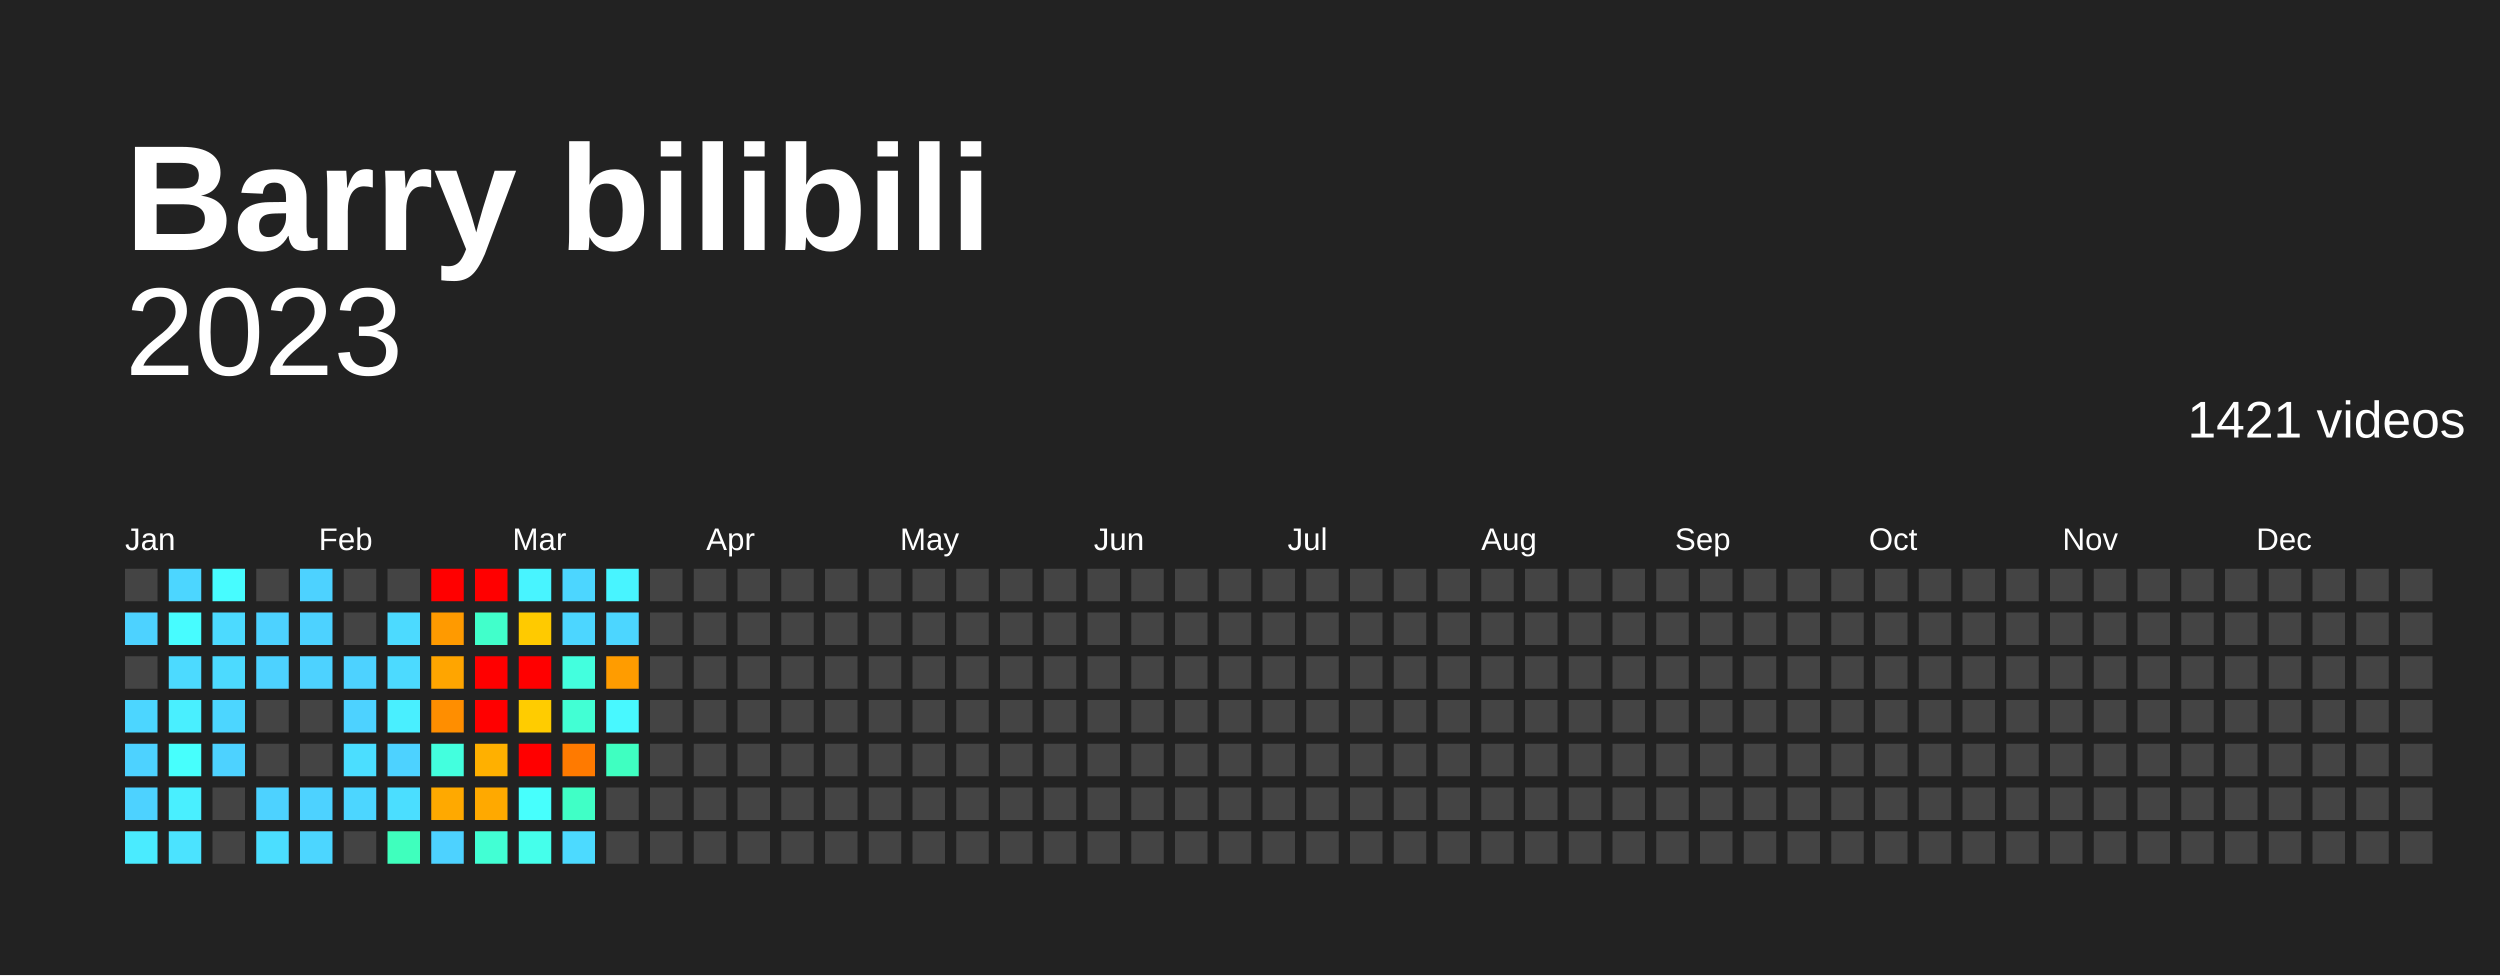
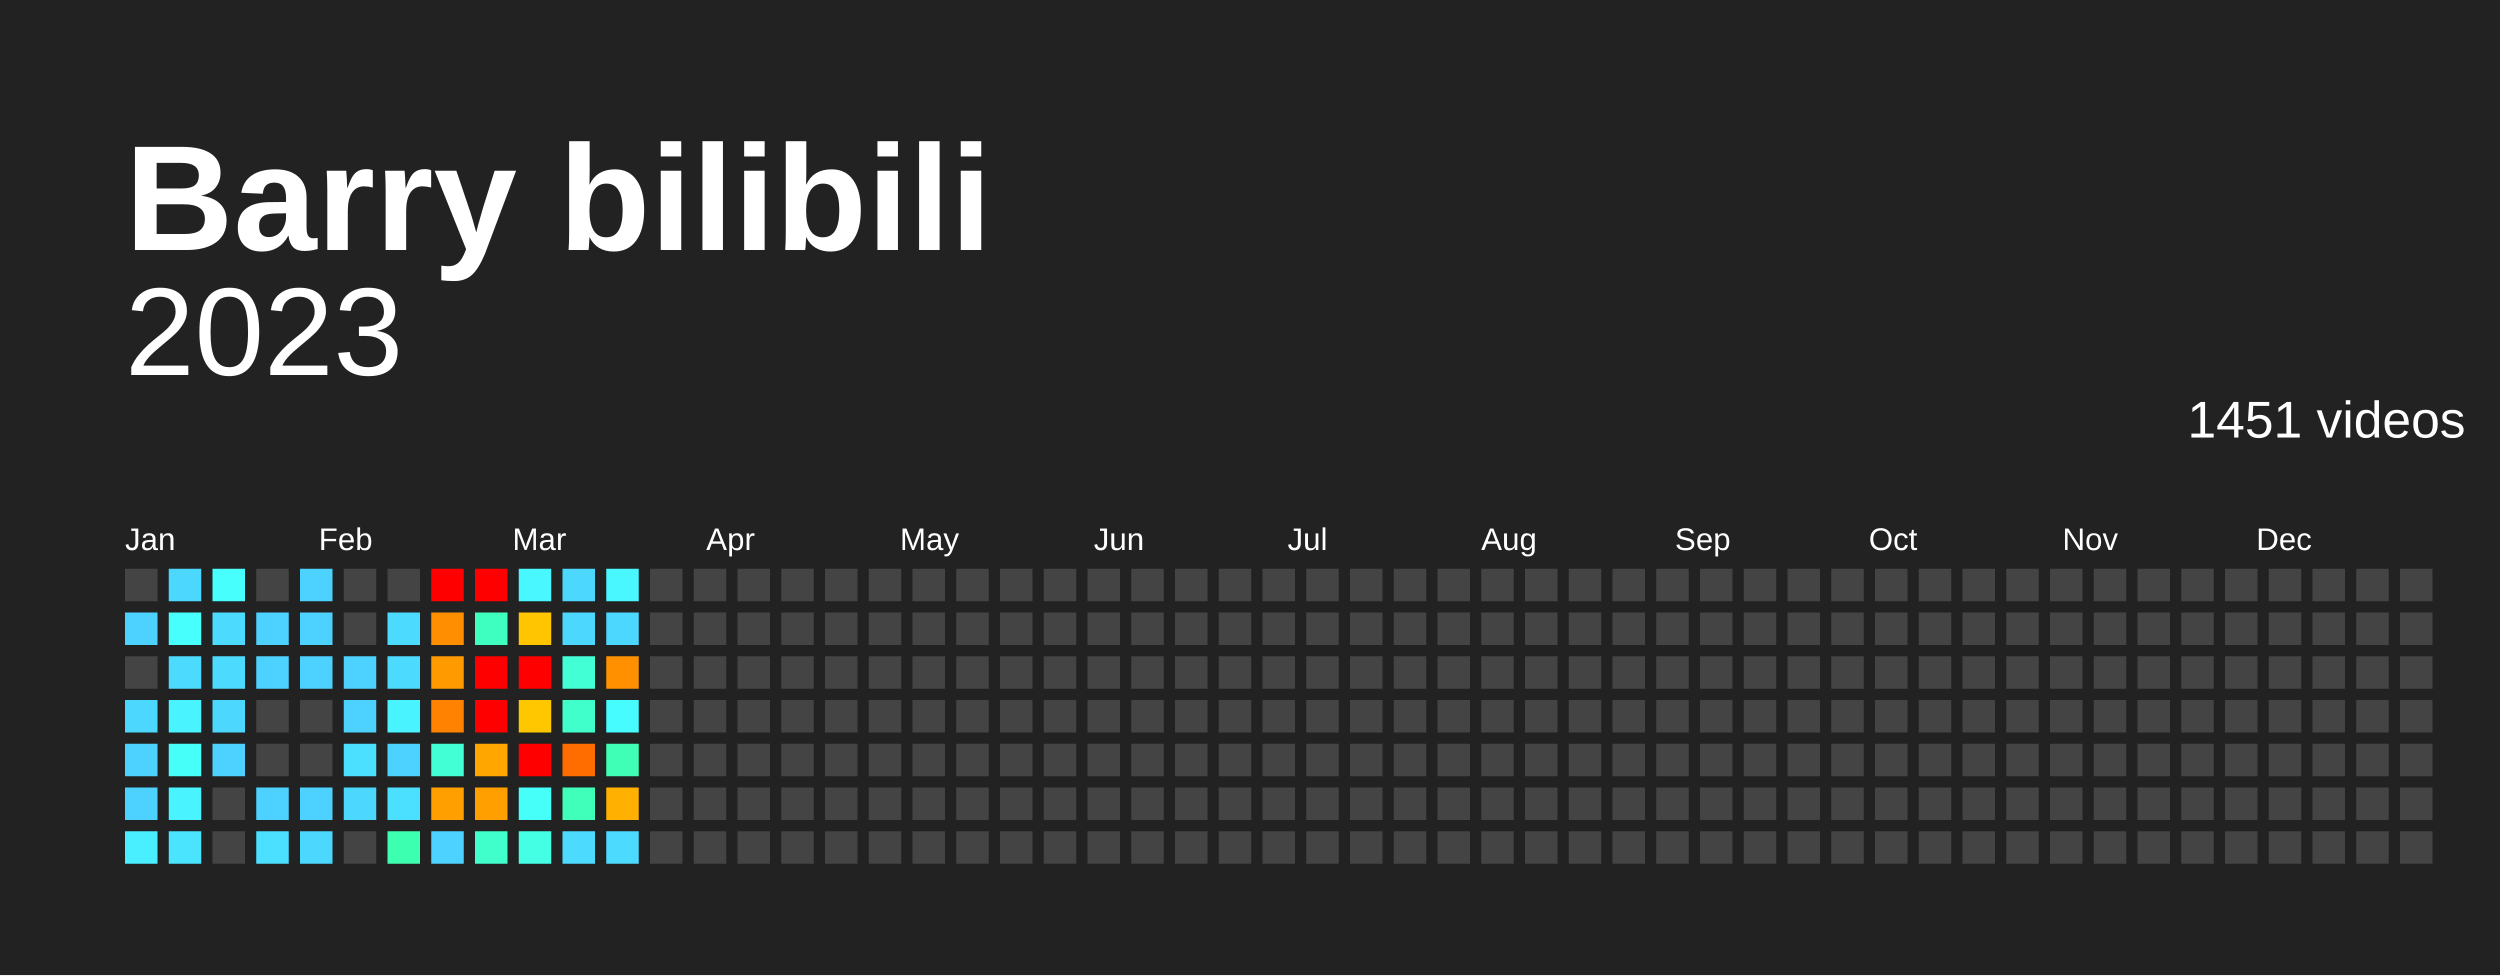
<svg xmlns="http://www.w3.org/2000/svg" baseProfile="full" height="78mm" version="1.1" viewBox="0,0,200,78" width="200mm">
  <defs />
  <rect fill="#222222" height="78" width="200" x="0" y="0" />
  <text fill="#FFFFFF" style="font-size:12px; font-family:Arial; font-weight:bold;" x="10" y="20">Barry bilibili</text>
  <text alignment-baseline="hanging" fill="#FFFFFF" style="font-size:10.0px; font-family:Arial;" x="10" y="30">2023</text>
-   <text alignment-baseline="hanging" fill="#FFFFFF" style="font-size:4.125px; font-family:Arial;" x="175" y="35">1421 videos</text>
+   <text alignment-baseline="hanging" fill="#FFFFFF" style="font-size:4.125px; font-family:Arial;" x="175" y="35">1451 videos</text>
  <text fill="#FFFFFF" style="font-size:2.5px; font-family:Arial" x="10.0" y="44">Jan</text>
  <text fill="#FFFFFF" style="font-size:2.5px; font-family:Arial" x="25.5" y="44">Feb</text>
  <text fill="#FFFFFF" style="font-size:2.5px; font-family:Arial" x="41.0" y="44">Mar</text>
  <text fill="#FFFFFF" style="font-size:2.5px; font-family:Arial" x="56.5" y="44">Apr</text>
  <text fill="#FFFFFF" style="font-size:2.5px; font-family:Arial" x="72.0" y="44">May</text>
  <text fill="#FFFFFF" style="font-size:2.5px; font-family:Arial" x="87.5" y="44">Jun</text>
  <text fill="#FFFFFF" style="font-size:2.5px; font-family:Arial" x="103.0" y="44">Jul</text>
  <text fill="#FFFFFF" style="font-size:2.5px; font-family:Arial" x="118.5" y="44">Aug</text>
  <text fill="#FFFFFF" style="font-size:2.5px; font-family:Arial" x="134.0" y="44">Sep</text>
  <text fill="#FFFFFF" style="font-size:2.5px; font-family:Arial" x="149.5" y="44">Oct</text>
  <text fill="#FFFFFF" style="font-size:2.5px; font-family:Arial" x="165.0" y="44">Nov</text>
  <text fill="#FFFFFF" style="font-size:2.5px; font-family:Arial" x="180.5" y="44">Dec</text>
  <rect fill="#444444" height="2.6" width="2.6" x="10.0" y="45.5" />
  <rect fill="#4dd2ff" height="2.6" width="2.6" x="10.0" y="49.0" />
  <rect fill="#444444" height="2.6" width="2.6" x="10.0" y="52.5" />
-   <rect fill="#4cd6ff" height="2.6" width="2.6" x="10.0" y="56.0" />
+   <rect fill="#4cd7ff" height="2.6" width="2.6" x="10.0" y="56.0" />
  <rect fill="#4dd2ff" height="2.6" width="2.6" x="10.0" y="59.5" />
  <rect fill="#4dd2ff" height="2.6" width="2.6" x="10.0" y="63.0" />
-   <rect fill="#4aebff" height="2.6" width="2.6" x="10.0" y="66.5" />
-   <rect fill="#4cd6ff" height="2.6" width="2.6" x="13.5" y="45.5" />
-   <rect fill="#47fcff" height="2.6" width="2.6" x="13.5" y="49.0" />
-   <rect fill="#4cdaff" height="2.6" width="2.6" x="13.5" y="52.5" />
-   <rect fill="#49efff" height="2.6" width="2.6" x="13.5" y="56.0" />
-   <rect fill="#47fffd" height="2.6" width="2.6" x="13.5" y="59.5" />
-   <rect fill="#49efff" height="2.6" width="2.6" x="13.5" y="63.0" />
-   <rect fill="#4be3ff" height="2.6" width="2.6" x="13.5" y="66.5" />
-   <rect fill="#47fcff" height="2.6" width="2.6" x="17.0" y="45.5" />
-   <rect fill="#4cdaff" height="2.6" width="2.6" x="17.0" y="49.0" />
-   <rect fill="#4cdaff" height="2.6" width="2.6" x="17.0" y="52.5" />
-   <rect fill="#4cd6ff" height="2.6" width="2.6" x="17.0" y="56.0" />
+   <rect fill="#49eeff" height="2.6" width="2.6" x="10.0" y="66.5" />
+   <rect fill="#4cd7ff" height="2.6" width="2.6" x="13.5" y="45.5" />
+   <rect fill="#47fffd" height="2.6" width="2.6" x="13.5" y="49.0" />
+   <rect fill="#4cdbff" height="2.6" width="2.6" x="13.5" y="52.5" />
+   <rect fill="#49f3ff" height="2.6" width="2.6" x="13.5" y="56.0" />
+   <rect fill="#46fff8" height="2.6" width="2.6" x="13.5" y="59.5" />
+   <rect fill="#49f3ff" height="2.6" width="2.6" x="13.5" y="63.0" />
+   <rect fill="#4ae4ff" height="2.6" width="2.6" x="13.5" y="66.5" />
+   <rect fill="#47fffd" height="2.6" width="2.6" x="17.0" y="45.5" />
+   <rect fill="#4cdbff" height="2.6" width="2.6" x="17.0" y="49.0" />
+   <rect fill="#4cdbff" height="2.6" width="2.6" x="17.0" y="52.5" />
+   <rect fill="#4cd7ff" height="2.6" width="2.6" x="17.0" y="56.0" />
  <rect fill="#4dd2ff" height="2.6" width="2.6" x="17.0" y="59.5" />
  <rect fill="#444444" height="2.6" width="2.6" x="17.0" y="63.0" />
  <rect fill="#444444" height="2.6" width="2.6" x="17.0" y="66.5" />
  <rect fill="#444444" height="2.6" width="2.6" x="20.5" y="45.5" />
  <rect fill="#4dd2ff" height="2.6" width="2.6" x="20.5" y="49.0" />
  <rect fill="#4dd2ff" height="2.6" width="2.6" x="20.5" y="52.5" />
  <rect fill="#444444" height="2.6" width="2.6" x="20.5" y="56.0" />
  <rect fill="#444444" height="2.6" width="2.6" x="20.5" y="59.5" />
  <rect fill="#4dd2ff" height="2.6" width="2.6" x="20.5" y="63.0" />
-   <rect fill="#4bdeff" height="2.6" width="2.6" x="20.5" y="66.5" />
+   <rect fill="#4be0ff" height="2.6" width="2.6" x="20.5" y="66.5" />
  <rect fill="#4dd2ff" height="2.6" width="2.6" x="24.0" y="45.5" />
  <rect fill="#4dd2ff" height="2.6" width="2.6" x="24.0" y="49.0" />
  <rect fill="#4dd2ff" height="2.6" width="2.6" x="24.0" y="52.5" />
  <rect fill="#444444" height="2.6" width="2.6" x="24.0" y="56.0" />
  <rect fill="#444444" height="2.6" width="2.6" x="24.0" y="59.5" />
  <rect fill="#4dd2ff" height="2.6" width="2.6" x="24.0" y="63.0" />
-   <rect fill="#4cd6ff" height="2.6" width="2.6" x="24.0" y="66.5" />
+   <rect fill="#4cd7ff" height="2.6" width="2.6" x="24.0" y="66.5" />
  <rect fill="#444444" height="2.6" width="2.6" x="27.5" y="45.5" />
  <rect fill="#444444" height="2.6" width="2.6" x="27.5" y="49.0" />
  <rect fill="#4dd2ff" height="2.6" width="2.6" x="27.5" y="52.5" />
  <rect fill="#4dd2ff" height="2.6" width="2.6" x="27.5" y="56.0" />
-   <rect fill="#4bdeff" height="2.6" width="2.6" x="27.5" y="59.5" />
-   <rect fill="#4cd6ff" height="2.6" width="2.6" x="27.5" y="63.0" />
+   <rect fill="#4be0ff" height="2.6" width="2.6" x="27.5" y="59.5" />
+   <rect fill="#4cd7ff" height="2.6" width="2.6" x="27.5" y="63.0" />
  <rect fill="#444444" height="2.6" width="2.6" x="27.5" y="66.5" />
  <rect fill="#444444" height="2.6" width="2.6" x="31.0" y="45.5" />
-   <rect fill="#4cdaff" height="2.6" width="2.6" x="31.0" y="49.0" />
-   <rect fill="#4cdaff" height="2.6" width="2.6" x="31.0" y="52.5" />
-   <rect fill="#49efff" height="2.6" width="2.6" x="31.0" y="56.0" />
+   <rect fill="#4cdbff" height="2.6" width="2.6" x="31.0" y="49.0" />
+   <rect fill="#4cdbff" height="2.6" width="2.6" x="31.0" y="52.5" />
+   <rect fill="#49f3ff" height="2.6" width="2.6" x="31.0" y="56.0" />
  <rect fill="#4dd2ff" height="2.6" width="2.6" x="31.0" y="59.5" />
-   <rect fill="#4bdeff" height="2.6" width="2.6" x="31.0" y="63.0" />
-   <rect fill="#3fffbd" height="2.6" width="2.6" x="31.0" y="66.5" />
+   <rect fill="#4be0ff" height="2.6" width="2.6" x="31.0" y="63.0" />
+   <rect fill="#3dffb0" height="2.6" width="2.6" x="31.0" y="66.5" />
  <rect fill="red" height="2.6" width="2.6" x="34.5" y="45.5" />
-   <rect fill="#ff9a00" height="2.6" width="2.6" x="34.5" y="49.0" />
-   <rect fill="#ffa500" height="2.6" width="2.6" x="34.5" y="52.5" />
-   <rect fill="#ff8e00" height="2.6" width="2.6" x="34.5" y="56.0" />
-   <rect fill="#43ffde" height="2.6" width="2.6" x="34.5" y="59.5" />
-   <rect fill="#ffa900" height="2.6" width="2.6" x="34.5" y="63.0" />
+   <rect fill="#ff8f00" height="2.6" width="2.6" x="34.5" y="49.0" />
+   <rect fill="#ff9b00" height="2.6" width="2.6" x="34.5" y="52.5" />
+   <rect fill="#ff8300" height="2.6" width="2.6" x="34.5" y="56.0" />
+   <rect fill="#42ffd5" height="2.6" width="2.6" x="34.5" y="59.5" />
+   <rect fill="#ffa000" height="2.6" width="2.6" x="34.5" y="63.0" />
  <rect fill="#4dd2ff" height="2.6" width="2.6" x="34.5" y="66.5" />
  <rect fill="red" height="2.6" width="2.6" x="38.0" y="45.5" />
-   <rect fill="#41ffcb" height="2.6" width="2.6" x="38.0" y="49.0" />
+   <rect fill="#3fffc0" height="2.6" width="2.6" x="38.0" y="49.0" />
  <rect fill="red" height="2.6" width="2.6" x="38.0" y="52.5" />
  <rect fill="red" height="2.6" width="2.6" x="38.0" y="56.0" />
-   <rect fill="#ffb000" height="2.6" width="2.6" x="38.0" y="59.5" />
-   <rect fill="#ffa900" height="2.6" width="2.6" x="38.0" y="63.0" />
-   <rect fill="#42ffd4" height="2.6" width="2.6" x="38.0" y="66.5" />
-   <rect fill="#48f4ff" height="2.6" width="2.6" x="41.5" y="45.5" />
-   <rect fill="#ffca00" height="2.6" width="2.6" x="41.5" y="49.0" />
+   <rect fill="#ffa600" height="2.6" width="2.6" x="38.0" y="59.5" />
+   <rect fill="#ffa000" height="2.6" width="2.6" x="38.0" y="63.0" />
+   <rect fill="#40ffca" height="2.6" width="2.6" x="38.0" y="66.5" />
+   <rect fill="#48f7ff" height="2.6" width="2.6" x="41.5" y="45.5" />
+   <rect fill="#ffc500" height="2.6" width="2.6" x="41.5" y="49.0" />
  <rect fill="red" height="2.6" width="2.6" x="41.5" y="52.5" />
-   <rect fill="#ffcc00" height="2.6" width="2.6" x="41.5" y="56.0" />
+   <rect fill="#ffc700" height="2.6" width="2.6" x="41.5" y="56.0" />
  <rect fill="red" height="2.6" width="2.6" x="41.5" y="59.5" />
-   <rect fill="#47fffd" height="2.6" width="2.6" x="41.5" y="63.0" />
-   <rect fill="#45ffeb" height="2.6" width="2.6" x="41.5" y="66.5" />
-   <rect fill="#4cd6ff" height="2.6" width="2.6" x="45.0" y="45.5" />
-   <rect fill="#4cd6ff" height="2.6" width="2.6" x="45.0" y="49.0" />
-   <rect fill="#43ffde" height="2.6" width="2.6" x="45.0" y="52.5" />
-   <rect fill="#42ffd4" height="2.6" width="2.6" x="45.0" y="56.0" />
-   <rect fill="#ff7a00" height="2.6" width="2.6" x="45.0" y="59.5" />
-   <rect fill="#40ffc6" height="2.6" width="2.6" x="45.0" y="63.0" />
-   <rect fill="#4cdaff" height="2.6" width="2.6" x="45.0" y="66.5" />
-   <rect fill="#48f4ff" height="2.6" width="2.6" x="48.5" y="45.5" />
-   <rect fill="#4cd6ff" height="2.6" width="2.6" x="48.5" y="49.0" />
-   <rect fill="#ff9c00" height="2.6" width="2.6" x="48.5" y="52.5" />
-   <rect fill="#48f8ff" height="2.6" width="2.6" x="48.5" y="56.0" />
-   <rect fill="#3fffc1" height="2.6" width="2.6" x="48.5" y="59.5" />
-   <rect fill="#444444" height="2.6" width="2.6" x="48.5" y="63.0" />
-   <rect fill="#444444" height="2.6" width="2.6" x="48.5" y="66.5" />
+   <rect fill="#46fff8" height="2.6" width="2.6" x="41.5" y="63.0" />
+   <rect fill="#44ffe4" height="2.6" width="2.6" x="41.5" y="66.5" />
+   <rect fill="#4cd7ff" height="2.6" width="2.6" x="45.0" y="45.5" />
+   <rect fill="#4cd7ff" height="2.6" width="2.6" x="45.0" y="49.0" />
+   <rect fill="#42ffd5" height="2.6" width="2.6" x="45.0" y="52.5" />
+   <rect fill="#40ffca" height="2.6" width="2.6" x="45.0" y="56.0" />
+   <rect fill="#ff6c00" height="2.6" width="2.6" x="45.0" y="59.5" />
+   <rect fill="#3fffbb" height="2.6" width="2.6" x="45.0" y="63.0" />
+   <rect fill="#4cdbff" height="2.6" width="2.6" x="45.0" y="66.5" />
+   <rect fill="#48f7ff" height="2.6" width="2.6" x="48.5" y="45.5" />
+   <rect fill="#4cd7ff" height="2.6" width="2.6" x="48.5" y="49.0" />
+   <rect fill="#ff9100" height="2.6" width="2.6" x="48.5" y="52.5" />
+   <rect fill="#47fcff" height="2.6" width="2.6" x="48.5" y="56.0" />
+   <rect fill="#3effb5" height="2.6" width="2.6" x="48.5" y="59.5" />
+   <rect fill="#ffb000" height="2.6" width="2.6" x="48.5" y="63.0" />
+   <rect fill="#4cdbff" height="2.6" width="2.6" x="48.5" y="66.5" />
  <rect fill="#444444" height="2.6" width="2.6" x="52.0" y="45.5" />
  <rect fill="#444444" height="2.6" width="2.6" x="52.0" y="49.0" />
  <rect fill="#444444" height="2.6" width="2.6" x="52.0" y="52.5" />
  <rect fill="#444444" height="2.6" width="2.6" x="52.0" y="56.0" />
  <rect fill="#444444" height="2.6" width="2.6" x="52.0" y="59.5" />
  <rect fill="#444444" height="2.6" width="2.6" x="52.0" y="63.0" />
  <rect fill="#444444" height="2.6" width="2.6" x="52.0" y="66.5" />
  <rect fill="#444444" height="2.6" width="2.6" x="55.5" y="45.5" />
  <rect fill="#444444" height="2.6" width="2.6" x="55.5" y="49.0" />
  <rect fill="#444444" height="2.6" width="2.6" x="55.5" y="52.5" />
  <rect fill="#444444" height="2.6" width="2.6" x="55.5" y="56.0" />
  <rect fill="#444444" height="2.6" width="2.6" x="55.5" y="59.5" />
  <rect fill="#444444" height="2.6" width="2.6" x="55.5" y="63.0" />
  <rect fill="#444444" height="2.6" width="2.6" x="55.5" y="66.5" />
  <rect fill="#444444" height="2.6" width="2.6" x="59.0" y="45.5" />
  <rect fill="#444444" height="2.6" width="2.6" x="59.0" y="49.0" />
  <rect fill="#444444" height="2.6" width="2.6" x="59.0" y="52.5" />
  <rect fill="#444444" height="2.6" width="2.6" x="59.0" y="56.0" />
  <rect fill="#444444" height="2.6" width="2.6" x="59.0" y="59.5" />
  <rect fill="#444444" height="2.6" width="2.6" x="59.0" y="63.0" />
  <rect fill="#444444" height="2.6" width="2.6" x="59.0" y="66.5" />
  <rect fill="#444444" height="2.6" width="2.6" x="62.5" y="45.5" />
  <rect fill="#444444" height="2.6" width="2.6" x="62.5" y="49.0" />
  <rect fill="#444444" height="2.6" width="2.6" x="62.5" y="52.5" />
  <rect fill="#444444" height="2.6" width="2.6" x="62.5" y="56.0" />
  <rect fill="#444444" height="2.6" width="2.6" x="62.5" y="59.5" />
  <rect fill="#444444" height="2.6" width="2.6" x="62.5" y="63.0" />
  <rect fill="#444444" height="2.6" width="2.6" x="62.5" y="66.5" />
  <rect fill="#444444" height="2.6" width="2.6" x="66.0" y="45.5" />
  <rect fill="#444444" height="2.6" width="2.6" x="66.0" y="49.0" />
  <rect fill="#444444" height="2.6" width="2.6" x="66.0" y="52.5" />
  <rect fill="#444444" height="2.6" width="2.6" x="66.0" y="56.0" />
  <rect fill="#444444" height="2.6" width="2.6" x="66.0" y="59.5" />
  <rect fill="#444444" height="2.6" width="2.6" x="66.0" y="63.0" />
  <rect fill="#444444" height="2.6" width="2.6" x="66.0" y="66.5" />
  <rect fill="#444444" height="2.6" width="2.6" x="69.5" y="45.5" />
  <rect fill="#444444" height="2.6" width="2.6" x="69.5" y="49.0" />
  <rect fill="#444444" height="2.6" width="2.6" x="69.5" y="52.5" />
  <rect fill="#444444" height="2.6" width="2.6" x="69.5" y="56.0" />
  <rect fill="#444444" height="2.6" width="2.6" x="69.5" y="59.5" />
  <rect fill="#444444" height="2.6" width="2.6" x="69.5" y="63.0" />
  <rect fill="#444444" height="2.6" width="2.6" x="69.5" y="66.5" />
  <rect fill="#444444" height="2.6" width="2.6" x="73.0" y="45.5" />
  <rect fill="#444444" height="2.6" width="2.6" x="73.0" y="49.0" />
  <rect fill="#444444" height="2.6" width="2.6" x="73.0" y="52.5" />
  <rect fill="#444444" height="2.6" width="2.6" x="73.0" y="56.0" />
  <rect fill="#444444" height="2.6" width="2.6" x="73.0" y="59.5" />
  <rect fill="#444444" height="2.6" width="2.6" x="73.0" y="63.0" />
  <rect fill="#444444" height="2.6" width="2.6" x="73.0" y="66.5" />
  <rect fill="#444444" height="2.6" width="2.6" x="76.5" y="45.5" />
  <rect fill="#444444" height="2.6" width="2.6" x="76.5" y="49.0" />
  <rect fill="#444444" height="2.6" width="2.6" x="76.5" y="52.5" />
  <rect fill="#444444" height="2.6" width="2.6" x="76.5" y="56.0" />
  <rect fill="#444444" height="2.6" width="2.6" x="76.5" y="59.5" />
  <rect fill="#444444" height="2.6" width="2.6" x="76.5" y="63.0" />
  <rect fill="#444444" height="2.6" width="2.6" x="76.5" y="66.5" />
  <rect fill="#444444" height="2.6" width="2.6" x="80.0" y="45.5" />
  <rect fill="#444444" height="2.6" width="2.6" x="80.0" y="49.0" />
  <rect fill="#444444" height="2.6" width="2.6" x="80.0" y="52.5" />
  <rect fill="#444444" height="2.6" width="2.6" x="80.0" y="56.0" />
  <rect fill="#444444" height="2.6" width="2.6" x="80.0" y="59.5" />
  <rect fill="#444444" height="2.6" width="2.6" x="80.0" y="63.0" />
  <rect fill="#444444" height="2.6" width="2.6" x="80.0" y="66.5" />
  <rect fill="#444444" height="2.6" width="2.6" x="83.5" y="45.5" />
  <rect fill="#444444" height="2.6" width="2.6" x="83.5" y="49.0" />
  <rect fill="#444444" height="2.6" width="2.6" x="83.5" y="52.5" />
  <rect fill="#444444" height="2.6" width="2.6" x="83.5" y="56.0" />
  <rect fill="#444444" height="2.6" width="2.6" x="83.5" y="59.5" />
  <rect fill="#444444" height="2.6" width="2.6" x="83.5" y="63.0" />
  <rect fill="#444444" height="2.6" width="2.6" x="83.5" y="66.5" />
  <rect fill="#444444" height="2.6" width="2.6" x="87.0" y="45.5" />
  <rect fill="#444444" height="2.6" width="2.6" x="87.0" y="49.0" />
  <rect fill="#444444" height="2.6" width="2.6" x="87.0" y="52.5" />
  <rect fill="#444444" height="2.6" width="2.6" x="87.0" y="56.0" />
  <rect fill="#444444" height="2.6" width="2.6" x="87.0" y="59.5" />
  <rect fill="#444444" height="2.6" width="2.6" x="87.0" y="63.0" />
  <rect fill="#444444" height="2.6" width="2.6" x="87.0" y="66.5" />
  <rect fill="#444444" height="2.6" width="2.6" x="90.5" y="45.5" />
  <rect fill="#444444" height="2.6" width="2.6" x="90.5" y="49.0" />
  <rect fill="#444444" height="2.6" width="2.6" x="90.5" y="52.5" />
  <rect fill="#444444" height="2.6" width="2.6" x="90.5" y="56.0" />
  <rect fill="#444444" height="2.6" width="2.6" x="90.5" y="59.5" />
  <rect fill="#444444" height="2.6" width="2.6" x="90.5" y="63.0" />
  <rect fill="#444444" height="2.6" width="2.6" x="90.5" y="66.5" />
  <rect fill="#444444" height="2.6" width="2.6" x="94.0" y="45.5" />
  <rect fill="#444444" height="2.6" width="2.6" x="94.0" y="49.0" />
  <rect fill="#444444" height="2.6" width="2.6" x="94.0" y="52.5" />
  <rect fill="#444444" height="2.6" width="2.6" x="94.0" y="56.0" />
  <rect fill="#444444" height="2.6" width="2.6" x="94.0" y="59.5" />
  <rect fill="#444444" height="2.6" width="2.6" x="94.0" y="63.0" />
  <rect fill="#444444" height="2.6" width="2.6" x="94.0" y="66.5" />
  <rect fill="#444444" height="2.6" width="2.6" x="97.5" y="45.5" />
  <rect fill="#444444" height="2.6" width="2.6" x="97.5" y="49.0" />
  <rect fill="#444444" height="2.6" width="2.6" x="97.5" y="52.5" />
  <rect fill="#444444" height="2.6" width="2.6" x="97.5" y="56.0" />
  <rect fill="#444444" height="2.6" width="2.6" x="97.5" y="59.5" />
  <rect fill="#444444" height="2.6" width="2.6" x="97.5" y="63.0" />
  <rect fill="#444444" height="2.6" width="2.6" x="97.5" y="66.5" />
  <rect fill="#444444" height="2.6" width="2.6" x="101.0" y="45.5" />
  <rect fill="#444444" height="2.6" width="2.6" x="101.0" y="49.0" />
  <rect fill="#444444" height="2.6" width="2.6" x="101.0" y="52.5" />
  <rect fill="#444444" height="2.6" width="2.6" x="101.0" y="56.0" />
  <rect fill="#444444" height="2.6" width="2.6" x="101.0" y="59.5" />
  <rect fill="#444444" height="2.6" width="2.6" x="101.0" y="63.0" />
  <rect fill="#444444" height="2.6" width="2.6" x="101.0" y="66.5" />
  <rect fill="#444444" height="2.6" width="2.6" x="104.5" y="45.5" />
  <rect fill="#444444" height="2.6" width="2.6" x="104.5" y="49.0" />
  <rect fill="#444444" height="2.6" width="2.6" x="104.5" y="52.5" />
  <rect fill="#444444" height="2.6" width="2.6" x="104.5" y="56.0" />
  <rect fill="#444444" height="2.6" width="2.6" x="104.5" y="59.5" />
  <rect fill="#444444" height="2.6" width="2.6" x="104.5" y="63.0" />
  <rect fill="#444444" height="2.6" width="2.6" x="104.5" y="66.5" />
  <rect fill="#444444" height="2.6" width="2.6" x="108.0" y="45.5" />
  <rect fill="#444444" height="2.6" width="2.6" x="108.0" y="49.0" />
  <rect fill="#444444" height="2.6" width="2.6" x="108.0" y="52.5" />
  <rect fill="#444444" height="2.6" width="2.6" x="108.0" y="56.0" />
  <rect fill="#444444" height="2.6" width="2.6" x="108.0" y="59.5" />
  <rect fill="#444444" height="2.6" width="2.6" x="108.0" y="63.0" />
  <rect fill="#444444" height="2.6" width="2.6" x="108.0" y="66.5" />
  <rect fill="#444444" height="2.6" width="2.6" x="111.5" y="45.5" />
  <rect fill="#444444" height="2.6" width="2.6" x="111.5" y="49.0" />
  <rect fill="#444444" height="2.6" width="2.6" x="111.5" y="52.5" />
  <rect fill="#444444" height="2.6" width="2.6" x="111.5" y="56.0" />
  <rect fill="#444444" height="2.6" width="2.6" x="111.5" y="59.5" />
  <rect fill="#444444" height="2.6" width="2.6" x="111.5" y="63.0" />
  <rect fill="#444444" height="2.6" width="2.6" x="111.5" y="66.5" />
  <rect fill="#444444" height="2.6" width="2.6" x="115.0" y="45.5" />
  <rect fill="#444444" height="2.6" width="2.6" x="115.0" y="49.0" />
  <rect fill="#444444" height="2.6" width="2.6" x="115.0" y="52.5" />
  <rect fill="#444444" height="2.6" width="2.6" x="115.0" y="56.0" />
  <rect fill="#444444" height="2.6" width="2.6" x="115.0" y="59.5" />
  <rect fill="#444444" height="2.6" width="2.6" x="115.0" y="63.0" />
  <rect fill="#444444" height="2.6" width="2.6" x="115.0" y="66.5" />
  <rect fill="#444444" height="2.6" width="2.6" x="118.5" y="45.5" />
  <rect fill="#444444" height="2.6" width="2.6" x="118.5" y="49.0" />
  <rect fill="#444444" height="2.6" width="2.6" x="118.5" y="52.5" />
  <rect fill="#444444" height="2.6" width="2.6" x="118.5" y="56.0" />
  <rect fill="#444444" height="2.6" width="2.6" x="118.5" y="59.5" />
  <rect fill="#444444" height="2.6" width="2.6" x="118.5" y="63.0" />
  <rect fill="#444444" height="2.6" width="2.6" x="118.5" y="66.5" />
  <rect fill="#444444" height="2.6" width="2.6" x="122.0" y="45.5" />
  <rect fill="#444444" height="2.6" width="2.6" x="122.0" y="49.0" />
  <rect fill="#444444" height="2.6" width="2.6" x="122.0" y="52.5" />
  <rect fill="#444444" height="2.6" width="2.6" x="122.0" y="56.0" />
  <rect fill="#444444" height="2.6" width="2.6" x="122.0" y="59.5" />
  <rect fill="#444444" height="2.6" width="2.6" x="122.0" y="63.0" />
  <rect fill="#444444" height="2.6" width="2.6" x="122.0" y="66.5" />
  <rect fill="#444444" height="2.6" width="2.6" x="125.5" y="45.5" />
  <rect fill="#444444" height="2.6" width="2.6" x="125.5" y="49.0" />
  <rect fill="#444444" height="2.6" width="2.6" x="125.5" y="52.5" />
  <rect fill="#444444" height="2.6" width="2.6" x="125.5" y="56.0" />
  <rect fill="#444444" height="2.6" width="2.6" x="125.5" y="59.5" />
  <rect fill="#444444" height="2.6" width="2.6" x="125.5" y="63.0" />
  <rect fill="#444444" height="2.6" width="2.6" x="125.5" y="66.5" />
  <rect fill="#444444" height="2.6" width="2.6" x="129.0" y="45.5" />
  <rect fill="#444444" height="2.6" width="2.6" x="129.0" y="49.0" />
  <rect fill="#444444" height="2.6" width="2.6" x="129.0" y="52.5" />
  <rect fill="#444444" height="2.6" width="2.6" x="129.0" y="56.0" />
  <rect fill="#444444" height="2.6" width="2.6" x="129.0" y="59.5" />
  <rect fill="#444444" height="2.6" width="2.6" x="129.0" y="63.0" />
  <rect fill="#444444" height="2.6" width="2.6" x="129.0" y="66.5" />
  <rect fill="#444444" height="2.6" width="2.6" x="132.5" y="45.5" />
  <rect fill="#444444" height="2.6" width="2.6" x="132.5" y="49.0" />
  <rect fill="#444444" height="2.6" width="2.6" x="132.5" y="52.5" />
  <rect fill="#444444" height="2.6" width="2.6" x="132.5" y="56.0" />
  <rect fill="#444444" height="2.6" width="2.6" x="132.5" y="59.5" />
  <rect fill="#444444" height="2.6" width="2.6" x="132.5" y="63.0" />
  <rect fill="#444444" height="2.6" width="2.6" x="132.5" y="66.5" />
  <rect fill="#444444" height="2.6" width="2.6" x="136.0" y="45.5" />
  <rect fill="#444444" height="2.6" width="2.6" x="136.0" y="49.0" />
  <rect fill="#444444" height="2.6" width="2.6" x="136.0" y="52.5" />
  <rect fill="#444444" height="2.6" width="2.6" x="136.0" y="56.0" />
  <rect fill="#444444" height="2.6" width="2.6" x="136.0" y="59.5" />
  <rect fill="#444444" height="2.6" width="2.6" x="136.0" y="63.0" />
  <rect fill="#444444" height="2.6" width="2.6" x="136.0" y="66.5" />
  <rect fill="#444444" height="2.6" width="2.6" x="139.5" y="45.5" />
  <rect fill="#444444" height="2.6" width="2.6" x="139.5" y="49.0" />
  <rect fill="#444444" height="2.6" width="2.6" x="139.5" y="52.5" />
  <rect fill="#444444" height="2.6" width="2.6" x="139.5" y="56.0" />
  <rect fill="#444444" height="2.6" width="2.6" x="139.5" y="59.5" />
  <rect fill="#444444" height="2.6" width="2.6" x="139.5" y="63.0" />
  <rect fill="#444444" height="2.6" width="2.6" x="139.5" y="66.5" />
  <rect fill="#444444" height="2.6" width="2.6" x="143.0" y="45.5" />
  <rect fill="#444444" height="2.6" width="2.6" x="143.0" y="49.0" />
  <rect fill="#444444" height="2.6" width="2.6" x="143.0" y="52.5" />
  <rect fill="#444444" height="2.6" width="2.6" x="143.0" y="56.0" />
  <rect fill="#444444" height="2.6" width="2.6" x="143.0" y="59.5" />
  <rect fill="#444444" height="2.6" width="2.6" x="143.0" y="63.0" />
  <rect fill="#444444" height="2.6" width="2.6" x="143.0" y="66.5" />
  <rect fill="#444444" height="2.6" width="2.6" x="146.5" y="45.5" />
  <rect fill="#444444" height="2.6" width="2.6" x="146.5" y="49.0" />
  <rect fill="#444444" height="2.6" width="2.6" x="146.5" y="52.5" />
  <rect fill="#444444" height="2.6" width="2.6" x="146.5" y="56.0" />
  <rect fill="#444444" height="2.6" width="2.6" x="146.5" y="59.5" />
  <rect fill="#444444" height="2.6" width="2.6" x="146.5" y="63.0" />
  <rect fill="#444444" height="2.6" width="2.6" x="146.5" y="66.5" />
  <rect fill="#444444" height="2.6" width="2.6" x="150.0" y="45.5" />
  <rect fill="#444444" height="2.6" width="2.6" x="150.0" y="49.0" />
  <rect fill="#444444" height="2.6" width="2.6" x="150.0" y="52.5" />
  <rect fill="#444444" height="2.6" width="2.6" x="150.0" y="56.0" />
  <rect fill="#444444" height="2.6" width="2.6" x="150.0" y="59.5" />
  <rect fill="#444444" height="2.6" width="2.6" x="150.0" y="63.0" />
  <rect fill="#444444" height="2.6" width="2.6" x="150.0" y="66.5" />
  <rect fill="#444444" height="2.6" width="2.6" x="153.5" y="45.5" />
  <rect fill="#444444" height="2.6" width="2.6" x="153.5" y="49.0" />
  <rect fill="#444444" height="2.6" width="2.6" x="153.5" y="52.5" />
  <rect fill="#444444" height="2.6" width="2.6" x="153.5" y="56.0" />
  <rect fill="#444444" height="2.6" width="2.6" x="153.5" y="59.5" />
  <rect fill="#444444" height="2.6" width="2.6" x="153.5" y="63.0" />
  <rect fill="#444444" height="2.6" width="2.6" x="153.5" y="66.5" />
  <rect fill="#444444" height="2.6" width="2.6" x="157.0" y="45.5" />
  <rect fill="#444444" height="2.6" width="2.6" x="157.0" y="49.0" />
  <rect fill="#444444" height="2.6" width="2.6" x="157.0" y="52.5" />
  <rect fill="#444444" height="2.6" width="2.6" x="157.0" y="56.0" />
  <rect fill="#444444" height="2.6" width="2.6" x="157.0" y="59.5" />
  <rect fill="#444444" height="2.6" width="2.6" x="157.0" y="63.0" />
  <rect fill="#444444" height="2.6" width="2.6" x="157.0" y="66.5" />
  <rect fill="#444444" height="2.6" width="2.6" x="160.5" y="45.5" />
  <rect fill="#444444" height="2.6" width="2.6" x="160.5" y="49.0" />
  <rect fill="#444444" height="2.6" width="2.6" x="160.5" y="52.5" />
  <rect fill="#444444" height="2.6" width="2.6" x="160.5" y="56.0" />
  <rect fill="#444444" height="2.6" width="2.6" x="160.5" y="59.5" />
  <rect fill="#444444" height="2.6" width="2.6" x="160.5" y="63.0" />
  <rect fill="#444444" height="2.6" width="2.6" x="160.5" y="66.5" />
  <rect fill="#444444" height="2.6" width="2.6" x="164.0" y="45.5" />
  <rect fill="#444444" height="2.6" width="2.6" x="164.0" y="49.0" />
  <rect fill="#444444" height="2.6" width="2.6" x="164.0" y="52.5" />
  <rect fill="#444444" height="2.6" width="2.6" x="164.0" y="56.0" />
  <rect fill="#444444" height="2.6" width="2.6" x="164.0" y="59.5" />
  <rect fill="#444444" height="2.6" width="2.6" x="164.0" y="63.0" />
  <rect fill="#444444" height="2.6" width="2.6" x="164.0" y="66.5" />
  <rect fill="#444444" height="2.6" width="2.6" x="167.5" y="45.5" />
  <rect fill="#444444" height="2.6" width="2.6" x="167.5" y="49.0" />
  <rect fill="#444444" height="2.6" width="2.6" x="167.5" y="52.5" />
  <rect fill="#444444" height="2.6" width="2.6" x="167.5" y="56.0" />
  <rect fill="#444444" height="2.6" width="2.6" x="167.5" y="59.5" />
  <rect fill="#444444" height="2.6" width="2.6" x="167.5" y="63.0" />
  <rect fill="#444444" height="2.6" width="2.6" x="167.5" y="66.5" />
  <rect fill="#444444" height="2.6" width="2.6" x="171.0" y="45.5" />
  <rect fill="#444444" height="2.6" width="2.6" x="171.0" y="49.0" />
  <rect fill="#444444" height="2.6" width="2.6" x="171.0" y="52.5" />
  <rect fill="#444444" height="2.6" width="2.6" x="171.0" y="56.0" />
  <rect fill="#444444" height="2.6" width="2.6" x="171.0" y="59.5" />
  <rect fill="#444444" height="2.6" width="2.6" x="171.0" y="63.0" />
  <rect fill="#444444" height="2.6" width="2.6" x="171.0" y="66.5" />
  <rect fill="#444444" height="2.6" width="2.6" x="174.5" y="45.5" />
  <rect fill="#444444" height="2.6" width="2.6" x="174.5" y="49.0" />
  <rect fill="#444444" height="2.6" width="2.6" x="174.5" y="52.5" />
  <rect fill="#444444" height="2.6" width="2.6" x="174.5" y="56.0" />
  <rect fill="#444444" height="2.6" width="2.6" x="174.5" y="59.5" />
  <rect fill="#444444" height="2.6" width="2.6" x="174.5" y="63.0" />
  <rect fill="#444444" height="2.6" width="2.6" x="174.5" y="66.5" />
  <rect fill="#444444" height="2.6" width="2.6" x="178.0" y="45.5" />
  <rect fill="#444444" height="2.6" width="2.6" x="178.0" y="49.0" />
  <rect fill="#444444" height="2.6" width="2.6" x="178.0" y="52.5" />
  <rect fill="#444444" height="2.6" width="2.6" x="178.0" y="56.0" />
  <rect fill="#444444" height="2.6" width="2.6" x="178.0" y="59.5" />
  <rect fill="#444444" height="2.6" width="2.6" x="178.0" y="63.0" />
  <rect fill="#444444" height="2.6" width="2.6" x="178.0" y="66.5" />
  <rect fill="#444444" height="2.6" width="2.6" x="181.5" y="45.5" />
  <rect fill="#444444" height="2.6" width="2.6" x="181.5" y="49.0" />
  <rect fill="#444444" height="2.6" width="2.6" x="181.5" y="52.5" />
  <rect fill="#444444" height="2.6" width="2.6" x="181.5" y="56.0" />
  <rect fill="#444444" height="2.6" width="2.6" x="181.5" y="59.5" />
  <rect fill="#444444" height="2.6" width="2.6" x="181.5" y="63.0" />
  <rect fill="#444444" height="2.6" width="2.6" x="181.5" y="66.5" />
  <rect fill="#444444" height="2.6" width="2.6" x="185.0" y="45.5" />
  <rect fill="#444444" height="2.6" width="2.6" x="185.0" y="49.0" />
  <rect fill="#444444" height="2.6" width="2.6" x="185.0" y="52.5" />
  <rect fill="#444444" height="2.6" width="2.6" x="185.0" y="56.0" />
  <rect fill="#444444" height="2.6" width="2.6" x="185.0" y="59.5" />
  <rect fill="#444444" height="2.6" width="2.6" x="185.0" y="63.0" />
  <rect fill="#444444" height="2.6" width="2.6" x="185.0" y="66.5" />
  <rect fill="#444444" height="2.6" width="2.6" x="188.5" y="45.5" />
  <rect fill="#444444" height="2.6" width="2.6" x="188.5" y="49.0" />
  <rect fill="#444444" height="2.6" width="2.6" x="188.5" y="52.5" />
  <rect fill="#444444" height="2.6" width="2.6" x="188.5" y="56.0" />
  <rect fill="#444444" height="2.6" width="2.6" x="188.5" y="59.5" />
  <rect fill="#444444" height="2.6" width="2.6" x="188.5" y="63.0" />
  <rect fill="#444444" height="2.6" width="2.6" x="188.5" y="66.5" />
  <rect fill="#444444" height="2.6" width="2.6" x="192.0" y="45.5" />
  <rect fill="#444444" height="2.6" width="2.6" x="192.0" y="49.0" />
  <rect fill="#444444" height="2.6" width="2.6" x="192.0" y="52.5" />
  <rect fill="#444444" height="2.6" width="2.6" x="192.0" y="56.0" />
  <rect fill="#444444" height="2.6" width="2.6" x="192.0" y="59.5" />
  <rect fill="#444444" height="2.6" width="2.6" x="192.0" y="63.0" />
  <rect fill="#444444" height="2.6" width="2.6" x="192.0" y="66.5" />
</svg>
